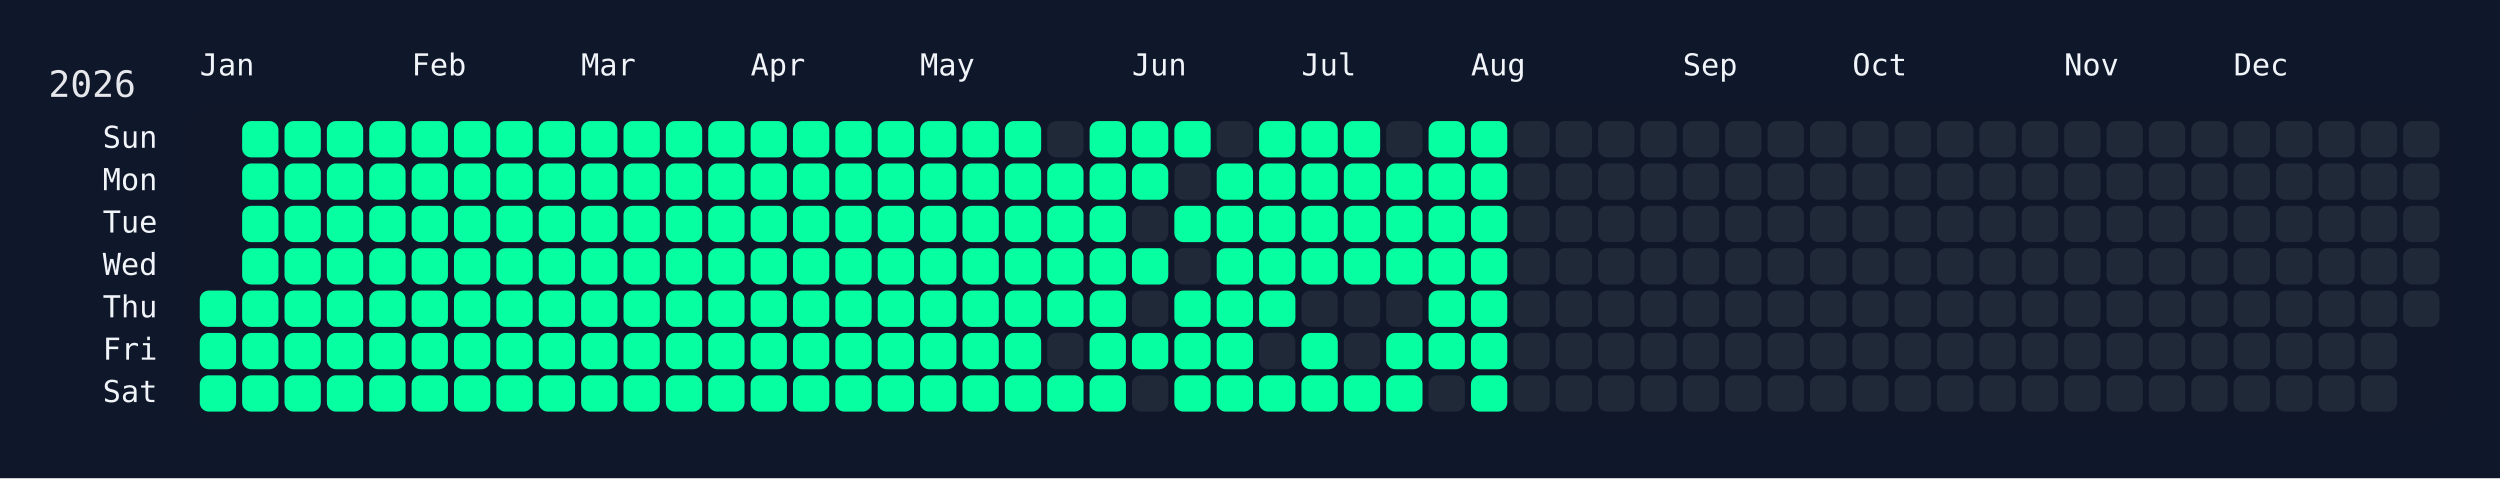
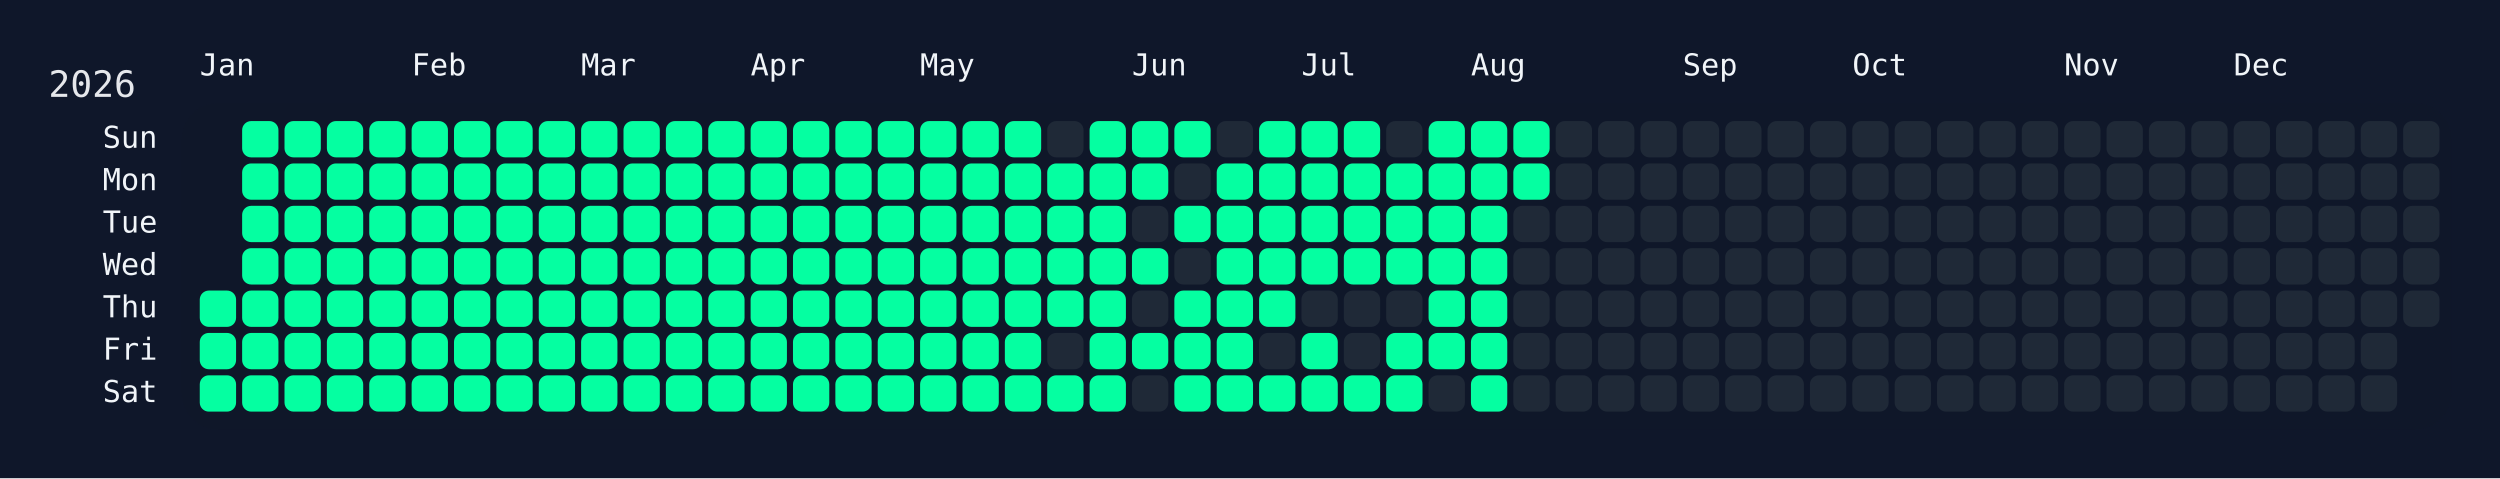
<svg xmlns="http://www.w3.org/2000/svg" width="826" height="158" viewBox="0 0 826 158">
  <rect width="826" height="158" fill="#0f172a" />
  <rect x="60" y="34" width="750" height="108" rx="12" ry="12" fill="rgba(15, 23, 42, 0.8)" />
  <text x="16" y="32" font-size="12" fill="#e5e7eb" font-family="JetBrains Mono, ui-monospace, SFMono-Regular, Menlo, Monaco, Consolas, monospace">2026</text>
  <text x="66" y="18" font-size="10" fill="#f1f5f9" font-family="JetBrains Mono, ui-monospace, SFMono-Regular, Menlo, Monaco, Consolas, monospace" dominant-baseline="hanging">Jan</text>
  <text x="136" y="18" font-size="10" fill="#f1f5f9" font-family="JetBrains Mono, ui-monospace, SFMono-Regular, Menlo, Monaco, Consolas, monospace" dominant-baseline="hanging">Feb</text>
  <text x="192" y="18" font-size="10" fill="#f1f5f9" font-family="JetBrains Mono, ui-monospace, SFMono-Regular, Menlo, Monaco, Consolas, monospace" dominant-baseline="hanging">Mar</text>
  <text x="248" y="18" font-size="10" fill="#f1f5f9" font-family="JetBrains Mono, ui-monospace, SFMono-Regular, Menlo, Monaco, Consolas, monospace" dominant-baseline="hanging">Apr</text>
  <text x="304" y="18" font-size="10" fill="#f1f5f9" font-family="JetBrains Mono, ui-monospace, SFMono-Regular, Menlo, Monaco, Consolas, monospace" dominant-baseline="hanging">May</text>
  <text x="374" y="18" font-size="10" fill="#f1f5f9" font-family="JetBrains Mono, ui-monospace, SFMono-Regular, Menlo, Monaco, Consolas, monospace" dominant-baseline="hanging">Jun</text>
  <text x="430" y="18" font-size="10" fill="#f1f5f9" font-family="JetBrains Mono, ui-monospace, SFMono-Regular, Menlo, Monaco, Consolas, monospace" dominant-baseline="hanging">Jul</text>
  <text x="486" y="18" font-size="10" fill="#f1f5f9" font-family="JetBrains Mono, ui-monospace, SFMono-Regular, Menlo, Monaco, Consolas, monospace" dominant-baseline="hanging">Aug</text>
  <text x="556" y="18" font-size="10" fill="#f1f5f9" font-family="JetBrains Mono, ui-monospace, SFMono-Regular, Menlo, Monaco, Consolas, monospace" dominant-baseline="hanging">Sep</text>
  <text x="612" y="18" font-size="10" fill="#f1f5f9" font-family="JetBrains Mono, ui-monospace, SFMono-Regular, Menlo, Monaco, Consolas, monospace" dominant-baseline="hanging">Oct</text>
  <text x="682" y="18" font-size="10" fill="#f1f5f9" font-family="JetBrains Mono, ui-monospace, SFMono-Regular, Menlo, Monaco, Consolas, monospace" dominant-baseline="hanging">Nov</text>
  <text x="738" y="18" font-size="10" fill="#f1f5f9" font-family="JetBrains Mono, ui-monospace, SFMono-Regular, Menlo, Monaco, Consolas, monospace" dominant-baseline="hanging">Dec</text>
  <text x="52" y="46.0" font-size="10" fill="#f1f5f9" font-family="JetBrains Mono, ui-monospace, SFMono-Regular, Menlo, Monaco, Consolas, monospace" text-anchor="end" dominant-baseline="middle">Sun</text>
  <text x="52" y="60.0" font-size="10" fill="#f1f5f9" font-family="JetBrains Mono, ui-monospace, SFMono-Regular, Menlo, Monaco, Consolas, monospace" text-anchor="end" dominant-baseline="middle">Mon</text>
  <text x="52" y="74.0" font-size="10" fill="#f1f5f9" font-family="JetBrains Mono, ui-monospace, SFMono-Regular, Menlo, Monaco, Consolas, monospace" text-anchor="end" dominant-baseline="middle">Tue</text>
  <text x="52" y="88.0" font-size="10" fill="#f1f5f9" font-family="JetBrains Mono, ui-monospace, SFMono-Regular, Menlo, Monaco, Consolas, monospace" text-anchor="end" dominant-baseline="middle">Wed</text>
  <text x="52" y="102.0" font-size="10" fill="#f1f5f9" font-family="JetBrains Mono, ui-monospace, SFMono-Regular, Menlo, Monaco, Consolas, monospace" text-anchor="end" dominant-baseline="middle">Thu</text>
  <text x="52" y="116.0" font-size="10" fill="#f1f5f9" font-family="JetBrains Mono, ui-monospace, SFMono-Regular, Menlo, Monaco, Consolas, monospace" text-anchor="end" dominant-baseline="middle">Fri</text>
  <text x="52" y="130.0" font-size="10" fill="#f1f5f9" font-family="JetBrains Mono, ui-monospace, SFMono-Regular, Menlo, Monaco, Consolas, monospace" text-anchor="end" dominant-baseline="middle">Sat</text>
  <g transform="translate(66,40)">
    <rect x="0" y="56" width="12" height="12" rx="3" ry="3" fill="#05ffa1" data-date="2026-01-01" />
    <rect x="0" y="70" width="12" height="12" rx="3" ry="3" fill="#05ffa1" data-date="2026-01-02" />
    <rect x="0" y="84" width="12" height="12" rx="3" ry="3" fill="#05ffa1" data-date="2026-01-03" />
    <rect x="14" y="0" width="12" height="12" rx="3" ry="3" fill="#05ffa1" data-date="2026-01-04" />
    <rect x="14" y="14" width="12" height="12" rx="3" ry="3" fill="#05ffa1" data-date="2026-01-05" />
    <rect x="14" y="28" width="12" height="12" rx="3" ry="3" fill="#05ffa1" data-date="2026-01-06" />
    <rect x="14" y="42" width="12" height="12" rx="3" ry="3" fill="#05ffa1" data-date="2026-01-07" />
    <rect x="14" y="56" width="12" height="12" rx="3" ry="3" fill="#05ffa1" data-date="2026-01-08" />
    <rect x="14" y="70" width="12" height="12" rx="3" ry="3" fill="#05ffa1" data-date="2026-01-09" />
    <rect x="14" y="84" width="12" height="12" rx="3" ry="3" fill="#05ffa1" data-date="2026-01-10" />
    <rect x="28" y="0" width="12" height="12" rx="3" ry="3" fill="#05ffa1" data-date="2026-01-11" />
    <rect x="28" y="14" width="12" height="12" rx="3" ry="3" fill="#05ffa1" data-date="2026-01-12" />
    <rect x="28" y="28" width="12" height="12" rx="3" ry="3" fill="#05ffa1" data-date="2026-01-13" />
    <rect x="28" y="42" width="12" height="12" rx="3" ry="3" fill="#05ffa1" data-date="2026-01-14" />
    <rect x="28" y="56" width="12" height="12" rx="3" ry="3" fill="#05ffa1" data-date="2026-01-15" />
    <rect x="28" y="70" width="12" height="12" rx="3" ry="3" fill="#05ffa1" data-date="2026-01-16" />
    <rect x="28" y="84" width="12" height="12" rx="3" ry="3" fill="#05ffa1" data-date="2026-01-17" />
    <rect x="42" y="0" width="12" height="12" rx="3" ry="3" fill="#05ffa1" data-date="2026-01-18" />
    <rect x="42" y="14" width="12" height="12" rx="3" ry="3" fill="#05ffa1" data-date="2026-01-19" />
    <rect x="42" y="28" width="12" height="12" rx="3" ry="3" fill="#05ffa1" data-date="2026-01-20" />
    <rect x="42" y="42" width="12" height="12" rx="3" ry="3" fill="#05ffa1" data-date="2026-01-21" />
    <rect x="42" y="56" width="12" height="12" rx="3" ry="3" fill="#05ffa1" data-date="2026-01-22" />
    <rect x="42" y="70" width="12" height="12" rx="3" ry="3" fill="#05ffa1" data-date="2026-01-23" />
    <rect x="42" y="84" width="12" height="12" rx="3" ry="3" fill="#05ffa1" data-date="2026-01-24" />
    <rect x="56" y="0" width="12" height="12" rx="3" ry="3" fill="#05ffa1" data-date="2026-01-25" />
    <rect x="56" y="14" width="12" height="12" rx="3" ry="3" fill="#05ffa1" data-date="2026-01-26" />
    <rect x="56" y="28" width="12" height="12" rx="3" ry="3" fill="#05ffa1" data-date="2026-01-27" />
    <rect x="56" y="42" width="12" height="12" rx="3" ry="3" fill="#05ffa1" data-date="2026-01-28" />
    <rect x="56" y="56" width="12" height="12" rx="3" ry="3" fill="#05ffa1" data-date="2026-01-29" />
    <rect x="56" y="70" width="12" height="12" rx="3" ry="3" fill="#05ffa1" data-date="2026-01-30" />
    <rect x="56" y="84" width="12" height="12" rx="3" ry="3" fill="#05ffa1" data-date="2026-01-31" />
    <rect x="70" y="0" width="12" height="12" rx="3" ry="3" fill="#05ffa1" data-date="2026-02-01" />
    <rect x="70" y="14" width="12" height="12" rx="3" ry="3" fill="#05ffa1" data-date="2026-02-02" />
    <rect x="70" y="28" width="12" height="12" rx="3" ry="3" fill="#05ffa1" data-date="2026-02-03" />
    <rect x="70" y="42" width="12" height="12" rx="3" ry="3" fill="#05ffa1" data-date="2026-02-04" />
    <rect x="70" y="56" width="12" height="12" rx="3" ry="3" fill="#05ffa1" data-date="2026-02-05" />
    <rect x="70" y="70" width="12" height="12" rx="3" ry="3" fill="#05ffa1" data-date="2026-02-06" />
    <rect x="70" y="84" width="12" height="12" rx="3" ry="3" fill="#05ffa1" data-date="2026-02-07" />
    <rect x="84" y="0" width="12" height="12" rx="3" ry="3" fill="#05ffa1" data-date="2026-02-08" />
    <rect x="84" y="14" width="12" height="12" rx="3" ry="3" fill="#05ffa1" data-date="2026-02-09" />
    <rect x="84" y="28" width="12" height="12" rx="3" ry="3" fill="#05ffa1" data-date="2026-02-10" />
    <rect x="84" y="42" width="12" height="12" rx="3" ry="3" fill="#05ffa1" data-date="2026-02-11" />
    <rect x="84" y="56" width="12" height="12" rx="3" ry="3" fill="#05ffa1" data-date="2026-02-12" />
    <rect x="84" y="70" width="12" height="12" rx="3" ry="3" fill="#05ffa1" data-date="2026-02-13" />
    <rect x="84" y="84" width="12" height="12" rx="3" ry="3" fill="#05ffa1" data-date="2026-02-14" />
    <rect x="98" y="0" width="12" height="12" rx="3" ry="3" fill="#05ffa1" data-date="2026-02-15" />
    <rect x="98" y="14" width="12" height="12" rx="3" ry="3" fill="#05ffa1" data-date="2026-02-16" />
    <rect x="98" y="28" width="12" height="12" rx="3" ry="3" fill="#05ffa1" data-date="2026-02-17" />
    <rect x="98" y="42" width="12" height="12" rx="3" ry="3" fill="#05ffa1" data-date="2026-02-18" />
    <rect x="98" y="56" width="12" height="12" rx="3" ry="3" fill="#05ffa1" data-date="2026-02-19" />
    <rect x="98" y="70" width="12" height="12" rx="3" ry="3" fill="#05ffa1" data-date="2026-02-20" />
    <rect x="98" y="84" width="12" height="12" rx="3" ry="3" fill="#05ffa1" data-date="2026-02-21" />
    <rect x="112" y="0" width="12" height="12" rx="3" ry="3" fill="#05ffa1" data-date="2026-02-22" />
    <rect x="112" y="14" width="12" height="12" rx="3" ry="3" fill="#05ffa1" data-date="2026-02-23" />
    <rect x="112" y="28" width="12" height="12" rx="3" ry="3" fill="#05ffa1" data-date="2026-02-24" />
    <rect x="112" y="42" width="12" height="12" rx="3" ry="3" fill="#05ffa1" data-date="2026-02-25" />
    <rect x="112" y="56" width="12" height="12" rx="3" ry="3" fill="#05ffa1" data-date="2026-02-26" />
    <rect x="112" y="70" width="12" height="12" rx="3" ry="3" fill="#05ffa1" data-date="2026-02-27" />
    <rect x="112" y="84" width="12" height="12" rx="3" ry="3" fill="#05ffa1" data-date="2026-02-28" />
    <rect x="126" y="0" width="12" height="12" rx="3" ry="3" fill="#05ffa1" data-date="2026-03-01" />
    <rect x="126" y="14" width="12" height="12" rx="3" ry="3" fill="#05ffa1" data-date="2026-03-02" />
    <rect x="126" y="28" width="12" height="12" rx="3" ry="3" fill="#05ffa1" data-date="2026-03-03" />
    <rect x="126" y="42" width="12" height="12" rx="3" ry="3" fill="#05ffa1" data-date="2026-03-04" />
    <rect x="126" y="56" width="12" height="12" rx="3" ry="3" fill="#05ffa1" data-date="2026-03-05" />
    <rect x="126" y="70" width="12" height="12" rx="3" ry="3" fill="#05ffa1" data-date="2026-03-06" />
    <rect x="126" y="84" width="12" height="12" rx="3" ry="3" fill="#05ffa1" data-date="2026-03-07" />
    <rect x="140" y="0" width="12" height="12" rx="3" ry="3" fill="#05ffa1" data-date="2026-03-08" />
    <rect x="140" y="14" width="12" height="12" rx="3" ry="3" fill="#05ffa1" data-date="2026-03-09" />
    <rect x="140" y="28" width="12" height="12" rx="3" ry="3" fill="#05ffa1" data-date="2026-03-10" />
    <rect x="140" y="42" width="12" height="12" rx="3" ry="3" fill="#05ffa1" data-date="2026-03-11" />
    <rect x="140" y="56" width="12" height="12" rx="3" ry="3" fill="#05ffa1" data-date="2026-03-12" />
    <rect x="140" y="70" width="12" height="12" rx="3" ry="3" fill="#05ffa1" data-date="2026-03-13" />
    <rect x="140" y="84" width="12" height="12" rx="3" ry="3" fill="#05ffa1" data-date="2026-03-14" />
    <rect x="154" y="0" width="12" height="12" rx="3" ry="3" fill="#05ffa1" data-date="2026-03-15" />
    <rect x="154" y="14" width="12" height="12" rx="3" ry="3" fill="#05ffa1" data-date="2026-03-16" />
    <rect x="154" y="28" width="12" height="12" rx="3" ry="3" fill="#05ffa1" data-date="2026-03-17" />
    <rect x="154" y="42" width="12" height="12" rx="3" ry="3" fill="#05ffa1" data-date="2026-03-18" />
    <rect x="154" y="56" width="12" height="12" rx="3" ry="3" fill="#05ffa1" data-date="2026-03-19" />
    <rect x="154" y="70" width="12" height="12" rx="3" ry="3" fill="#05ffa1" data-date="2026-03-20" />
    <rect x="154" y="84" width="12" height="12" rx="3" ry="3" fill="#05ffa1" data-date="2026-03-21" />
    <rect x="168" y="0" width="12" height="12" rx="3" ry="3" fill="#05ffa1" data-date="2026-03-22" />
    <rect x="168" y="14" width="12" height="12" rx="3" ry="3" fill="#05ffa1" data-date="2026-03-23" />
    <rect x="168" y="28" width="12" height="12" rx="3" ry="3" fill="#05ffa1" data-date="2026-03-24" />
    <rect x="168" y="42" width="12" height="12" rx="3" ry="3" fill="#05ffa1" data-date="2026-03-25" />
    <rect x="168" y="56" width="12" height="12" rx="3" ry="3" fill="#05ffa1" data-date="2026-03-26" />
    <rect x="168" y="70" width="12" height="12" rx="3" ry="3" fill="#05ffa1" data-date="2026-03-27" />
    <rect x="168" y="84" width="12" height="12" rx="3" ry="3" fill="#05ffa1" data-date="2026-03-28" />
    <rect x="182" y="0" width="12" height="12" rx="3" ry="3" fill="#05ffa1" data-date="2026-03-29" />
    <rect x="182" y="14" width="12" height="12" rx="3" ry="3" fill="#05ffa1" data-date="2026-03-30" />
    <rect x="182" y="28" width="12" height="12" rx="3" ry="3" fill="#05ffa1" data-date="2026-03-31" />
    <rect x="182" y="42" width="12" height="12" rx="3" ry="3" fill="#05ffa1" data-date="2026-04-01" />
    <rect x="182" y="56" width="12" height="12" rx="3" ry="3" fill="#05ffa1" data-date="2026-04-02" />
    <rect x="182" y="70" width="12" height="12" rx="3" ry="3" fill="#05ffa1" data-date="2026-04-03" />
    <rect x="182" y="84" width="12" height="12" rx="3" ry="3" fill="#05ffa1" data-date="2026-04-04" />
    <rect x="196" y="0" width="12" height="12" rx="3" ry="3" fill="#05ffa1" data-date="2026-04-05" />
    <rect x="196" y="14" width="12" height="12" rx="3" ry="3" fill="#05ffa1" data-date="2026-04-06" />
    <rect x="196" y="28" width="12" height="12" rx="3" ry="3" fill="#05ffa1" data-date="2026-04-07" />
    <rect x="196" y="42" width="12" height="12" rx="3" ry="3" fill="#05ffa1" data-date="2026-04-08" />
    <rect x="196" y="56" width="12" height="12" rx="3" ry="3" fill="#05ffa1" data-date="2026-04-09" />
    <rect x="196" y="70" width="12" height="12" rx="3" ry="3" fill="#05ffa1" data-date="2026-04-10" />
    <rect x="196" y="84" width="12" height="12" rx="3" ry="3" fill="#05ffa1" data-date="2026-04-11" />
    <rect x="210" y="0" width="12" height="12" rx="3" ry="3" fill="#05ffa1" data-date="2026-04-12" />
    <rect x="210" y="14" width="12" height="12" rx="3" ry="3" fill="#05ffa1" data-date="2026-04-13" />
    <rect x="210" y="28" width="12" height="12" rx="3" ry="3" fill="#05ffa1" data-date="2026-04-14" />
    <rect x="210" y="42" width="12" height="12" rx="3" ry="3" fill="#05ffa1" data-date="2026-04-15" />
    <rect x="210" y="56" width="12" height="12" rx="3" ry="3" fill="#05ffa1" data-date="2026-04-16" />
    <rect x="210" y="70" width="12" height="12" rx="3" ry="3" fill="#05ffa1" data-date="2026-04-17" />
    <rect x="210" y="84" width="12" height="12" rx="3" ry="3" fill="#05ffa1" data-date="2026-04-18" />
    <rect x="224" y="0" width="12" height="12" rx="3" ry="3" fill="#05ffa1" data-date="2026-04-19" />
    <rect x="224" y="14" width="12" height="12" rx="3" ry="3" fill="#05ffa1" data-date="2026-04-20" />
    <rect x="224" y="28" width="12" height="12" rx="3" ry="3" fill="#05ffa1" data-date="2026-04-21" />
    <rect x="224" y="42" width="12" height="12" rx="3" ry="3" fill="#05ffa1" data-date="2026-04-22" />
    <rect x="224" y="56" width="12" height="12" rx="3" ry="3" fill="#05ffa1" data-date="2026-04-23" />
    <rect x="224" y="70" width="12" height="12" rx="3" ry="3" fill="#05ffa1" data-date="2026-04-24" />
    <rect x="224" y="84" width="12" height="12" rx="3" ry="3" fill="#05ffa1" data-date="2026-04-25" />
    <rect x="238" y="0" width="12" height="12" rx="3" ry="3" fill="#05ffa1" data-date="2026-04-26" />
    <rect x="238" y="14" width="12" height="12" rx="3" ry="3" fill="#05ffa1" data-date="2026-04-27" />
    <rect x="238" y="28" width="12" height="12" rx="3" ry="3" fill="#05ffa1" data-date="2026-04-28" />
    <rect x="238" y="42" width="12" height="12" rx="3" ry="3" fill="#05ffa1" data-date="2026-04-29" />
    <rect x="238" y="56" width="12" height="12" rx="3" ry="3" fill="#05ffa1" data-date="2026-04-30" />
    <rect x="238" y="70" width="12" height="12" rx="3" ry="3" fill="#05ffa1" data-date="2026-05-01" />
    <rect x="238" y="84" width="12" height="12" rx="3" ry="3" fill="#05ffa1" data-date="2026-05-02" />
    <rect x="252" y="0" width="12" height="12" rx="3" ry="3" fill="#05ffa1" data-date="2026-05-03" />
    <rect x="252" y="14" width="12" height="12" rx="3" ry="3" fill="#05ffa1" data-date="2026-05-04" />
    <rect x="252" y="28" width="12" height="12" rx="3" ry="3" fill="#05ffa1" data-date="2026-05-05" />
    <rect x="252" y="42" width="12" height="12" rx="3" ry="3" fill="#05ffa1" data-date="2026-05-06" />
    <rect x="252" y="56" width="12" height="12" rx="3" ry="3" fill="#05ffa1" data-date="2026-05-07" />
    <rect x="252" y="70" width="12" height="12" rx="3" ry="3" fill="#05ffa1" data-date="2026-05-08" />
    <rect x="252" y="84" width="12" height="12" rx="3" ry="3" fill="#05ffa1" data-date="2026-05-09" />
    <rect x="266" y="0" width="12" height="12" rx="3" ry="3" fill="#05ffa1" data-date="2026-05-10" />
    <rect x="266" y="14" width="12" height="12" rx="3" ry="3" fill="#05ffa1" data-date="2026-05-11" />
    <rect x="266" y="28" width="12" height="12" rx="3" ry="3" fill="#05ffa1" data-date="2026-05-12" />
    <rect x="266" y="42" width="12" height="12" rx="3" ry="3" fill="#05ffa1" data-date="2026-05-13" />
    <rect x="266" y="56" width="12" height="12" rx="3" ry="3" fill="#05ffa1" data-date="2026-05-14" />
    <rect x="266" y="70" width="12" height="12" rx="3" ry="3" fill="#05ffa1" data-date="2026-05-15" />
    <rect x="266" y="84" width="12" height="12" rx="3" ry="3" fill="#05ffa1" data-date="2026-05-16" />
    <rect x="280" y="0" width="12" height="12" rx="3" ry="3" fill="#1f2937" data-date="2026-05-17" />
    <rect x="280" y="14" width="12" height="12" rx="3" ry="3" fill="#05ffa1" data-date="2026-05-18" />
    <rect x="280" y="28" width="12" height="12" rx="3" ry="3" fill="#05ffa1" data-date="2026-05-19" />
    <rect x="280" y="42" width="12" height="12" rx="3" ry="3" fill="#05ffa1" data-date="2026-05-20" />
    <rect x="280" y="56" width="12" height="12" rx="3" ry="3" fill="#05ffa1" data-date="2026-05-21" />
    <rect x="280" y="70" width="12" height="12" rx="3" ry="3" fill="#1f2937" data-date="2026-05-22" />
    <rect x="280" y="84" width="12" height="12" rx="3" ry="3" fill="#05ffa1" data-date="2026-05-23" />
    <rect x="294" y="0" width="12" height="12" rx="3" ry="3" fill="#05ffa1" data-date="2026-05-24" />
    <rect x="294" y="14" width="12" height="12" rx="3" ry="3" fill="#05ffa1" data-date="2026-05-25" />
    <rect x="294" y="28" width="12" height="12" rx="3" ry="3" fill="#05ffa1" data-date="2026-05-26" />
    <rect x="294" y="42" width="12" height="12" rx="3" ry="3" fill="#05ffa1" data-date="2026-05-27" />
    <rect x="294" y="56" width="12" height="12" rx="3" ry="3" fill="#05ffa1" data-date="2026-05-28" />
    <rect x="294" y="70" width="12" height="12" rx="3" ry="3" fill="#05ffa1" data-date="2026-05-29" />
    <rect x="294" y="84" width="12" height="12" rx="3" ry="3" fill="#05ffa1" data-date="2026-05-30" />
    <rect x="308" y="0" width="12" height="12" rx="3" ry="3" fill="#05ffa1" data-date="2026-05-31" />
    <rect x="308" y="14" width="12" height="12" rx="3" ry="3" fill="#05ffa1" data-date="2026-06-01" />
    <rect x="308" y="28" width="12" height="12" rx="3" ry="3" fill="#1f2937" data-date="2026-06-02" />
    <rect x="308" y="42" width="12" height="12" rx="3" ry="3" fill="#05ffa1" data-date="2026-06-03" />
    <rect x="308" y="56" width="12" height="12" rx="3" ry="3" fill="#1f2937" data-date="2026-06-04" />
    <rect x="308" y="70" width="12" height="12" rx="3" ry="3" fill="#05ffa1" data-date="2026-06-05" />
    <rect x="308" y="84" width="12" height="12" rx="3" ry="3" fill="#1f2937" data-date="2026-06-06" />
    <rect x="322" y="0" width="12" height="12" rx="3" ry="3" fill="#05ffa1" data-date="2026-06-07" />
    <rect x="322" y="14" width="12" height="12" rx="3" ry="3" fill="#1f2937" data-date="2026-06-08" />
    <rect x="322" y="28" width="12" height="12" rx="3" ry="3" fill="#05ffa1" data-date="2026-06-09" />
    <rect x="322" y="42" width="12" height="12" rx="3" ry="3" fill="#1f2937" data-date="2026-06-10" />
    <rect x="322" y="56" width="12" height="12" rx="3" ry="3" fill="#05ffa1" data-date="2026-06-11" />
    <rect x="322" y="70" width="12" height="12" rx="3" ry="3" fill="#05ffa1" data-date="2026-06-12" />
    <rect x="322" y="84" width="12" height="12" rx="3" ry="3" fill="#05ffa1" data-date="2026-06-13" />
    <rect x="336" y="0" width="12" height="12" rx="3" ry="3" fill="#1f2937" data-date="2026-06-14" />
    <rect x="336" y="14" width="12" height="12" rx="3" ry="3" fill="#05ffa1" data-date="2026-06-15" />
    <rect x="336" y="28" width="12" height="12" rx="3" ry="3" fill="#05ffa1" data-date="2026-06-16" />
    <rect x="336" y="42" width="12" height="12" rx="3" ry="3" fill="#05ffa1" data-date="2026-06-17" />
    <rect x="336" y="56" width="12" height="12" rx="3" ry="3" fill="#05ffa1" data-date="2026-06-18" />
    <rect x="336" y="70" width="12" height="12" rx="3" ry="3" fill="#05ffa1" data-date="2026-06-19" />
    <rect x="336" y="84" width="12" height="12" rx="3" ry="3" fill="#05ffa1" data-date="2026-06-20" />
    <rect x="350" y="0" width="12" height="12" rx="3" ry="3" fill="#05ffa1" data-date="2026-06-21" />
    <rect x="350" y="14" width="12" height="12" rx="3" ry="3" fill="#05ffa1" data-date="2026-06-22" />
    <rect x="350" y="28" width="12" height="12" rx="3" ry="3" fill="#05ffa1" data-date="2026-06-23" />
    <rect x="350" y="42" width="12" height="12" rx="3" ry="3" fill="#05ffa1" data-date="2026-06-24" />
    <rect x="350" y="56" width="12" height="12" rx="3" ry="3" fill="#05ffa1" data-date="2026-06-25" />
    <rect x="350" y="70" width="12" height="12" rx="3" ry="3" fill="#1f2937" data-date="2026-06-26" />
    <rect x="350" y="84" width="12" height="12" rx="3" ry="3" fill="#05ffa1" data-date="2026-06-27" />
    <rect x="364" y="0" width="12" height="12" rx="3" ry="3" fill="#05ffa1" data-date="2026-06-28" />
    <rect x="364" y="14" width="12" height="12" rx="3" ry="3" fill="#05ffa1" data-date="2026-06-29" />
    <rect x="364" y="28" width="12" height="12" rx="3" ry="3" fill="#05ffa1" data-date="2026-06-30" />
    <rect x="364" y="42" width="12" height="12" rx="3" ry="3" fill="#05ffa1" data-date="2026-07-01" />
    <rect x="364" y="56" width="12" height="12" rx="3" ry="3" fill="#1f2937" data-date="2026-07-02" />
    <rect x="364" y="70" width="12" height="12" rx="3" ry="3" fill="#05ffa1" data-date="2026-07-03" />
    <rect x="364" y="84" width="12" height="12" rx="3" ry="3" fill="#05ffa1" data-date="2026-07-04" />
    <rect x="378" y="0" width="12" height="12" rx="3" ry="3" fill="#05ffa1" data-date="2026-07-05" />
    <rect x="378" y="14" width="12" height="12" rx="3" ry="3" fill="#05ffa1" data-date="2026-07-06" />
    <rect x="378" y="28" width="12" height="12" rx="3" ry="3" fill="#05ffa1" data-date="2026-07-07" />
    <rect x="378" y="42" width="12" height="12" rx="3" ry="3" fill="#05ffa1" data-date="2026-07-08" />
    <rect x="378" y="56" width="12" height="12" rx="3" ry="3" fill="#1f2937" data-date="2026-07-09" />
    <rect x="378" y="70" width="12" height="12" rx="3" ry="3" fill="#1f2937" data-date="2026-07-10" />
    <rect x="378" y="84" width="12" height="12" rx="3" ry="3" fill="#05ffa1" data-date="2026-07-11" />
    <rect x="392" y="0" width="12" height="12" rx="3" ry="3" fill="#1f2937" data-date="2026-07-12" />
    <rect x="392" y="14" width="12" height="12" rx="3" ry="3" fill="#05ffa1" data-date="2026-07-13" />
    <rect x="392" y="28" width="12" height="12" rx="3" ry="3" fill="#05ffa1" data-date="2026-07-14" />
    <rect x="392" y="42" width="12" height="12" rx="3" ry="3" fill="#05ffa1" data-date="2026-07-15" />
    <rect x="392" y="56" width="12" height="12" rx="3" ry="3" fill="#1f2937" data-date="2026-07-16" />
    <rect x="392" y="70" width="12" height="12" rx="3" ry="3" fill="#05ffa1" data-date="2026-07-17" />
    <rect x="392" y="84" width="12" height="12" rx="3" ry="3" fill="#05ffa1" data-date="2026-07-18" />
    <rect x="406" y="0" width="12" height="12" rx="3" ry="3" fill="#05ffa1" data-date="2026-07-19" />
    <rect x="406" y="14" width="12" height="12" rx="3" ry="3" fill="#05ffa1" data-date="2026-07-20" />
    <rect x="406" y="28" width="12" height="12" rx="3" ry="3" fill="#05ffa1" data-date="2026-07-21" />
    <rect x="406" y="42" width="12" height="12" rx="3" ry="3" fill="#05ffa1" data-date="2026-07-22" />
    <rect x="406" y="56" width="12" height="12" rx="3" ry="3" fill="#05ffa1" data-date="2026-07-23" />
    <rect x="406" y="70" width="12" height="12" rx="3" ry="3" fill="#05ffa1" data-date="2026-07-24" />
    <rect x="406" y="84" width="12" height="12" rx="3" ry="3" fill="#1f2937" data-date="2026-07-25" />
    <rect x="420" y="0" width="12" height="12" rx="3" ry="3" fill="#05ffa1" data-date="2026-07-26" />
    <rect x="420" y="14" width="12" height="12" rx="3" ry="3" fill="#05ffa1" data-date="2026-07-27" />
    <rect x="420" y="28" width="12" height="12" rx="3" ry="3" fill="#05ffa1" data-date="2026-07-28" />
    <rect x="420" y="42" width="12" height="12" rx="3" ry="3" fill="#05ffa1" data-date="2026-07-29" />
    <rect x="420" y="56" width="12" height="12" rx="3" ry="3" fill="#05ffa1" data-date="2026-07-30" />
    <rect x="420" y="70" width="12" height="12" rx="3" ry="3" fill="#05ffa1" data-date="2026-07-31" />
    <rect x="420" y="84" width="12" height="12" rx="3" ry="3" fill="#05ffa1" data-date="2026-08-01" />
-     <rect x="434" y="0" width="12" height="12" rx="3" ry="3" fill="#1f2937" data-date="2026-08-02" />
-     <rect x="434" y="14" width="12" height="12" rx="3" ry="3" fill="#1f2937" data-date="2026-08-03" />
+     <rect x="434" y="0" width="12" height="12" rx="3" ry="3" fill="#05ffa1" data-date="2026-08-02" />
+     <rect x="434" y="14" width="12" height="12" rx="3" ry="3" fill="#05ffa1" data-date="2026-08-03" />
    <rect x="434" y="28" width="12" height="12" rx="3" ry="3" fill="#1f2937" data-date="2026-08-04" />
    <rect x="434" y="42" width="12" height="12" rx="3" ry="3" fill="#1f2937" data-date="2026-08-05" />
    <rect x="434" y="56" width="12" height="12" rx="3" ry="3" fill="#1f2937" data-date="2026-08-06" />
    <rect x="434" y="70" width="12" height="12" rx="3" ry="3" fill="#1f2937" data-date="2026-08-07" />
    <rect x="434" y="84" width="12" height="12" rx="3" ry="3" fill="#1f2937" data-date="2026-08-08" />
    <rect x="448" y="0" width="12" height="12" rx="3" ry="3" fill="#1f2937" data-date="2026-08-09" />
    <rect x="448" y="14" width="12" height="12" rx="3" ry="3" fill="#1f2937" data-date="2026-08-10" />
    <rect x="448" y="28" width="12" height="12" rx="3" ry="3" fill="#1f2937" data-date="2026-08-11" />
    <rect x="448" y="42" width="12" height="12" rx="3" ry="3" fill="#1f2937" data-date="2026-08-12" />
    <rect x="448" y="56" width="12" height="12" rx="3" ry="3" fill="#1f2937" data-date="2026-08-13" />
    <rect x="448" y="70" width="12" height="12" rx="3" ry="3" fill="#1f2937" data-date="2026-08-14" />
    <rect x="448" y="84" width="12" height="12" rx="3" ry="3" fill="#1f2937" data-date="2026-08-15" />
    <rect x="462" y="0" width="12" height="12" rx="3" ry="3" fill="#1f2937" data-date="2026-08-16" />
    <rect x="462" y="14" width="12" height="12" rx="3" ry="3" fill="#1f2937" data-date="2026-08-17" />
    <rect x="462" y="28" width="12" height="12" rx="3" ry="3" fill="#1f2937" data-date="2026-08-18" />
    <rect x="462" y="42" width="12" height="12" rx="3" ry="3" fill="#1f2937" data-date="2026-08-19" />
    <rect x="462" y="56" width="12" height="12" rx="3" ry="3" fill="#1f2937" data-date="2026-08-20" />
    <rect x="462" y="70" width="12" height="12" rx="3" ry="3" fill="#1f2937" data-date="2026-08-21" />
    <rect x="462" y="84" width="12" height="12" rx="3" ry="3" fill="#1f2937" data-date="2026-08-22" />
    <rect x="476" y="0" width="12" height="12" rx="3" ry="3" fill="#1f2937" data-date="2026-08-23" />
    <rect x="476" y="14" width="12" height="12" rx="3" ry="3" fill="#1f2937" data-date="2026-08-24" />
    <rect x="476" y="28" width="12" height="12" rx="3" ry="3" fill="#1f2937" data-date="2026-08-25" />
    <rect x="476" y="42" width="12" height="12" rx="3" ry="3" fill="#1f2937" data-date="2026-08-26" />
    <rect x="476" y="56" width="12" height="12" rx="3" ry="3" fill="#1f2937" data-date="2026-08-27" />
    <rect x="476" y="70" width="12" height="12" rx="3" ry="3" fill="#1f2937" data-date="2026-08-28" />
    <rect x="476" y="84" width="12" height="12" rx="3" ry="3" fill="#1f2937" data-date="2026-08-29" />
    <rect x="490" y="0" width="12" height="12" rx="3" ry="3" fill="#1f2937" data-date="2026-08-30" />
    <rect x="490" y="14" width="12" height="12" rx="3" ry="3" fill="#1f2937" data-date="2026-08-31" />
    <rect x="490" y="28" width="12" height="12" rx="3" ry="3" fill="#1f2937" data-date="2026-09-01" />
    <rect x="490" y="42" width="12" height="12" rx="3" ry="3" fill="#1f2937" data-date="2026-09-02" />
    <rect x="490" y="56" width="12" height="12" rx="3" ry="3" fill="#1f2937" data-date="2026-09-03" />
    <rect x="490" y="70" width="12" height="12" rx="3" ry="3" fill="#1f2937" data-date="2026-09-04" />
    <rect x="490" y="84" width="12" height="12" rx="3" ry="3" fill="#1f2937" data-date="2026-09-05" />
    <rect x="504" y="0" width="12" height="12" rx="3" ry="3" fill="#1f2937" data-date="2026-09-06" />
    <rect x="504" y="14" width="12" height="12" rx="3" ry="3" fill="#1f2937" data-date="2026-09-07" />
    <rect x="504" y="28" width="12" height="12" rx="3" ry="3" fill="#1f2937" data-date="2026-09-08" />
    <rect x="504" y="42" width="12" height="12" rx="3" ry="3" fill="#1f2937" data-date="2026-09-09" />
    <rect x="504" y="56" width="12" height="12" rx="3" ry="3" fill="#1f2937" data-date="2026-09-10" />
    <rect x="504" y="70" width="12" height="12" rx="3" ry="3" fill="#1f2937" data-date="2026-09-11" />
    <rect x="504" y="84" width="12" height="12" rx="3" ry="3" fill="#1f2937" data-date="2026-09-12" />
    <rect x="518" y="0" width="12" height="12" rx="3" ry="3" fill="#1f2937" data-date="2026-09-13" />
    <rect x="518" y="14" width="12" height="12" rx="3" ry="3" fill="#1f2937" data-date="2026-09-14" />
    <rect x="518" y="28" width="12" height="12" rx="3" ry="3" fill="#1f2937" data-date="2026-09-15" />
    <rect x="518" y="42" width="12" height="12" rx="3" ry="3" fill="#1f2937" data-date="2026-09-16" />
    <rect x="518" y="56" width="12" height="12" rx="3" ry="3" fill="#1f2937" data-date="2026-09-17" />
    <rect x="518" y="70" width="12" height="12" rx="3" ry="3" fill="#1f2937" data-date="2026-09-18" />
    <rect x="518" y="84" width="12" height="12" rx="3" ry="3" fill="#1f2937" data-date="2026-09-19" />
    <rect x="532" y="0" width="12" height="12" rx="3" ry="3" fill="#1f2937" data-date="2026-09-20" />
    <rect x="532" y="14" width="12" height="12" rx="3" ry="3" fill="#1f2937" data-date="2026-09-21" />
    <rect x="532" y="28" width="12" height="12" rx="3" ry="3" fill="#1f2937" data-date="2026-09-22" />
    <rect x="532" y="42" width="12" height="12" rx="3" ry="3" fill="#1f2937" data-date="2026-09-23" />
    <rect x="532" y="56" width="12" height="12" rx="3" ry="3" fill="#1f2937" data-date="2026-09-24" />
    <rect x="532" y="70" width="12" height="12" rx="3" ry="3" fill="#1f2937" data-date="2026-09-25" />
    <rect x="532" y="84" width="12" height="12" rx="3" ry="3" fill="#1f2937" data-date="2026-09-26" />
    <rect x="546" y="0" width="12" height="12" rx="3" ry="3" fill="#1f2937" data-date="2026-09-27" />
    <rect x="546" y="14" width="12" height="12" rx="3" ry="3" fill="#1f2937" data-date="2026-09-28" />
    <rect x="546" y="28" width="12" height="12" rx="3" ry="3" fill="#1f2937" data-date="2026-09-29" />
    <rect x="546" y="42" width="12" height="12" rx="3" ry="3" fill="#1f2937" data-date="2026-09-30" />
    <rect x="546" y="56" width="12" height="12" rx="3" ry="3" fill="#1f2937" data-date="2026-10-01" />
    <rect x="546" y="70" width="12" height="12" rx="3" ry="3" fill="#1f2937" data-date="2026-10-02" />
    <rect x="546" y="84" width="12" height="12" rx="3" ry="3" fill="#1f2937" data-date="2026-10-03" />
    <rect x="560" y="0" width="12" height="12" rx="3" ry="3" fill="#1f2937" data-date="2026-10-04" />
    <rect x="560" y="14" width="12" height="12" rx="3" ry="3" fill="#1f2937" data-date="2026-10-05" />
    <rect x="560" y="28" width="12" height="12" rx="3" ry="3" fill="#1f2937" data-date="2026-10-06" />
    <rect x="560" y="42" width="12" height="12" rx="3" ry="3" fill="#1f2937" data-date="2026-10-07" />
    <rect x="560" y="56" width="12" height="12" rx="3" ry="3" fill="#1f2937" data-date="2026-10-08" />
    <rect x="560" y="70" width="12" height="12" rx="3" ry="3" fill="#1f2937" data-date="2026-10-09" />
    <rect x="560" y="84" width="12" height="12" rx="3" ry="3" fill="#1f2937" data-date="2026-10-10" />
    <rect x="574" y="0" width="12" height="12" rx="3" ry="3" fill="#1f2937" data-date="2026-10-11" />
    <rect x="574" y="14" width="12" height="12" rx="3" ry="3" fill="#1f2937" data-date="2026-10-12" />
    <rect x="574" y="28" width="12" height="12" rx="3" ry="3" fill="#1f2937" data-date="2026-10-13" />
    <rect x="574" y="42" width="12" height="12" rx="3" ry="3" fill="#1f2937" data-date="2026-10-14" />
    <rect x="574" y="56" width="12" height="12" rx="3" ry="3" fill="#1f2937" data-date="2026-10-15" />
    <rect x="574" y="70" width="12" height="12" rx="3" ry="3" fill="#1f2937" data-date="2026-10-16" />
    <rect x="574" y="84" width="12" height="12" rx="3" ry="3" fill="#1f2937" data-date="2026-10-17" />
    <rect x="588" y="0" width="12" height="12" rx="3" ry="3" fill="#1f2937" data-date="2026-10-18" />
    <rect x="588" y="14" width="12" height="12" rx="3" ry="3" fill="#1f2937" data-date="2026-10-19" />
    <rect x="588" y="28" width="12" height="12" rx="3" ry="3" fill="#1f2937" data-date="2026-10-20" />
    <rect x="588" y="42" width="12" height="12" rx="3" ry="3" fill="#1f2937" data-date="2026-10-21" />
    <rect x="588" y="56" width="12" height="12" rx="3" ry="3" fill="#1f2937" data-date="2026-10-22" />
    <rect x="588" y="70" width="12" height="12" rx="3" ry="3" fill="#1f2937" data-date="2026-10-23" />
    <rect x="588" y="84" width="12" height="12" rx="3" ry="3" fill="#1f2937" data-date="2026-10-24" />
    <rect x="602" y="0" width="12" height="12" rx="3" ry="3" fill="#1f2937" data-date="2026-10-25" />
    <rect x="602" y="14" width="12" height="12" rx="3" ry="3" fill="#1f2937" data-date="2026-10-26" />
    <rect x="602" y="28" width="12" height="12" rx="3" ry="3" fill="#1f2937" data-date="2026-10-27" />
    <rect x="602" y="42" width="12" height="12" rx="3" ry="3" fill="#1f2937" data-date="2026-10-28" />
    <rect x="602" y="56" width="12" height="12" rx="3" ry="3" fill="#1f2937" data-date="2026-10-29" />
    <rect x="602" y="70" width="12" height="12" rx="3" ry="3" fill="#1f2937" data-date="2026-10-30" />
    <rect x="602" y="84" width="12" height="12" rx="3" ry="3" fill="#1f2937" data-date="2026-10-31" />
    <rect x="616" y="0" width="12" height="12" rx="3" ry="3" fill="#1f2937" data-date="2026-11-01" />
    <rect x="616" y="14" width="12" height="12" rx="3" ry="3" fill="#1f2937" data-date="2026-11-02" />
    <rect x="616" y="28" width="12" height="12" rx="3" ry="3" fill="#1f2937" data-date="2026-11-03" />
    <rect x="616" y="42" width="12" height="12" rx="3" ry="3" fill="#1f2937" data-date="2026-11-04" />
    <rect x="616" y="56" width="12" height="12" rx="3" ry="3" fill="#1f2937" data-date="2026-11-05" />
    <rect x="616" y="70" width="12" height="12" rx="3" ry="3" fill="#1f2937" data-date="2026-11-06" />
    <rect x="616" y="84" width="12" height="12" rx="3" ry="3" fill="#1f2937" data-date="2026-11-07" />
    <rect x="630" y="0" width="12" height="12" rx="3" ry="3" fill="#1f2937" data-date="2026-11-08" />
    <rect x="630" y="14" width="12" height="12" rx="3" ry="3" fill="#1f2937" data-date="2026-11-09" />
    <rect x="630" y="28" width="12" height="12" rx="3" ry="3" fill="#1f2937" data-date="2026-11-10" />
    <rect x="630" y="42" width="12" height="12" rx="3" ry="3" fill="#1f2937" data-date="2026-11-11" />
    <rect x="630" y="56" width="12" height="12" rx="3" ry="3" fill="#1f2937" data-date="2026-11-12" />
    <rect x="630" y="70" width="12" height="12" rx="3" ry="3" fill="#1f2937" data-date="2026-11-13" />
    <rect x="630" y="84" width="12" height="12" rx="3" ry="3" fill="#1f2937" data-date="2026-11-14" />
    <rect x="644" y="0" width="12" height="12" rx="3" ry="3" fill="#1f2937" data-date="2026-11-15" />
    <rect x="644" y="14" width="12" height="12" rx="3" ry="3" fill="#1f2937" data-date="2026-11-16" />
    <rect x="644" y="28" width="12" height="12" rx="3" ry="3" fill="#1f2937" data-date="2026-11-17" />
    <rect x="644" y="42" width="12" height="12" rx="3" ry="3" fill="#1f2937" data-date="2026-11-18" />
    <rect x="644" y="56" width="12" height="12" rx="3" ry="3" fill="#1f2937" data-date="2026-11-19" />
    <rect x="644" y="70" width="12" height="12" rx="3" ry="3" fill="#1f2937" data-date="2026-11-20" />
    <rect x="644" y="84" width="12" height="12" rx="3" ry="3" fill="#1f2937" data-date="2026-11-21" />
    <rect x="658" y="0" width="12" height="12" rx="3" ry="3" fill="#1f2937" data-date="2026-11-22" />
    <rect x="658" y="14" width="12" height="12" rx="3" ry="3" fill="#1f2937" data-date="2026-11-23" />
    <rect x="658" y="28" width="12" height="12" rx="3" ry="3" fill="#1f2937" data-date="2026-11-24" />
    <rect x="658" y="42" width="12" height="12" rx="3" ry="3" fill="#1f2937" data-date="2026-11-25" />
    <rect x="658" y="56" width="12" height="12" rx="3" ry="3" fill="#1f2937" data-date="2026-11-26" />
    <rect x="658" y="70" width="12" height="12" rx="3" ry="3" fill="#1f2937" data-date="2026-11-27" />
    <rect x="658" y="84" width="12" height="12" rx="3" ry="3" fill="#1f2937" data-date="2026-11-28" />
    <rect x="672" y="0" width="12" height="12" rx="3" ry="3" fill="#1f2937" data-date="2026-11-29" />
    <rect x="672" y="14" width="12" height="12" rx="3" ry="3" fill="#1f2937" data-date="2026-11-30" />
    <rect x="672" y="28" width="12" height="12" rx="3" ry="3" fill="#1f2937" data-date="2026-12-01" />
    <rect x="672" y="42" width="12" height="12" rx="3" ry="3" fill="#1f2937" data-date="2026-12-02" />
    <rect x="672" y="56" width="12" height="12" rx="3" ry="3" fill="#1f2937" data-date="2026-12-03" />
    <rect x="672" y="70" width="12" height="12" rx="3" ry="3" fill="#1f2937" data-date="2026-12-04" />
    <rect x="672" y="84" width="12" height="12" rx="3" ry="3" fill="#1f2937" data-date="2026-12-05" />
    <rect x="686" y="0" width="12" height="12" rx="3" ry="3" fill="#1f2937" data-date="2026-12-06" />
    <rect x="686" y="14" width="12" height="12" rx="3" ry="3" fill="#1f2937" data-date="2026-12-07" />
    <rect x="686" y="28" width="12" height="12" rx="3" ry="3" fill="#1f2937" data-date="2026-12-08" />
    <rect x="686" y="42" width="12" height="12" rx="3" ry="3" fill="#1f2937" data-date="2026-12-09" />
    <rect x="686" y="56" width="12" height="12" rx="3" ry="3" fill="#1f2937" data-date="2026-12-10" />
    <rect x="686" y="70" width="12" height="12" rx="3" ry="3" fill="#1f2937" data-date="2026-12-11" />
    <rect x="686" y="84" width="12" height="12" rx="3" ry="3" fill="#1f2937" data-date="2026-12-12" />
    <rect x="700" y="0" width="12" height="12" rx="3" ry="3" fill="#1f2937" data-date="2026-12-13" />
    <rect x="700" y="14" width="12" height="12" rx="3" ry="3" fill="#1f2937" data-date="2026-12-14" />
    <rect x="700" y="28" width="12" height="12" rx="3" ry="3" fill="#1f2937" data-date="2026-12-15" />
    <rect x="700" y="42" width="12" height="12" rx="3" ry="3" fill="#1f2937" data-date="2026-12-16" />
    <rect x="700" y="56" width="12" height="12" rx="3" ry="3" fill="#1f2937" data-date="2026-12-17" />
    <rect x="700" y="70" width="12" height="12" rx="3" ry="3" fill="#1f2937" data-date="2026-12-18" />
    <rect x="700" y="84" width="12" height="12" rx="3" ry="3" fill="#1f2937" data-date="2026-12-19" />
    <rect x="714" y="0" width="12" height="12" rx="3" ry="3" fill="#1f2937" data-date="2026-12-20" />
    <rect x="714" y="14" width="12" height="12" rx="3" ry="3" fill="#1f2937" data-date="2026-12-21" />
    <rect x="714" y="28" width="12" height="12" rx="3" ry="3" fill="#1f2937" data-date="2026-12-22" />
    <rect x="714" y="42" width="12" height="12" rx="3" ry="3" fill="#1f2937" data-date="2026-12-23" />
    <rect x="714" y="56" width="12" height="12" rx="3" ry="3" fill="#1f2937" data-date="2026-12-24" />
    <rect x="714" y="70" width="12" height="12" rx="3" ry="3" fill="#1f2937" data-date="2026-12-25" />
    <rect x="714" y="84" width="12" height="12" rx="3" ry="3" fill="#1f2937" data-date="2026-12-26" />
    <rect x="728" y="0" width="12" height="12" rx="3" ry="3" fill="#1f2937" data-date="2026-12-27" />
    <rect x="728" y="14" width="12" height="12" rx="3" ry="3" fill="#1f2937" data-date="2026-12-28" />
    <rect x="728" y="28" width="12" height="12" rx="3" ry="3" fill="#1f2937" data-date="2026-12-29" />
    <rect x="728" y="42" width="12" height="12" rx="3" ry="3" fill="#1f2937" data-date="2026-12-30" />
    <rect x="728" y="56" width="12" height="12" rx="3" ry="3" fill="#1f2937" data-date="2026-12-31" />
  </g>
</svg>
